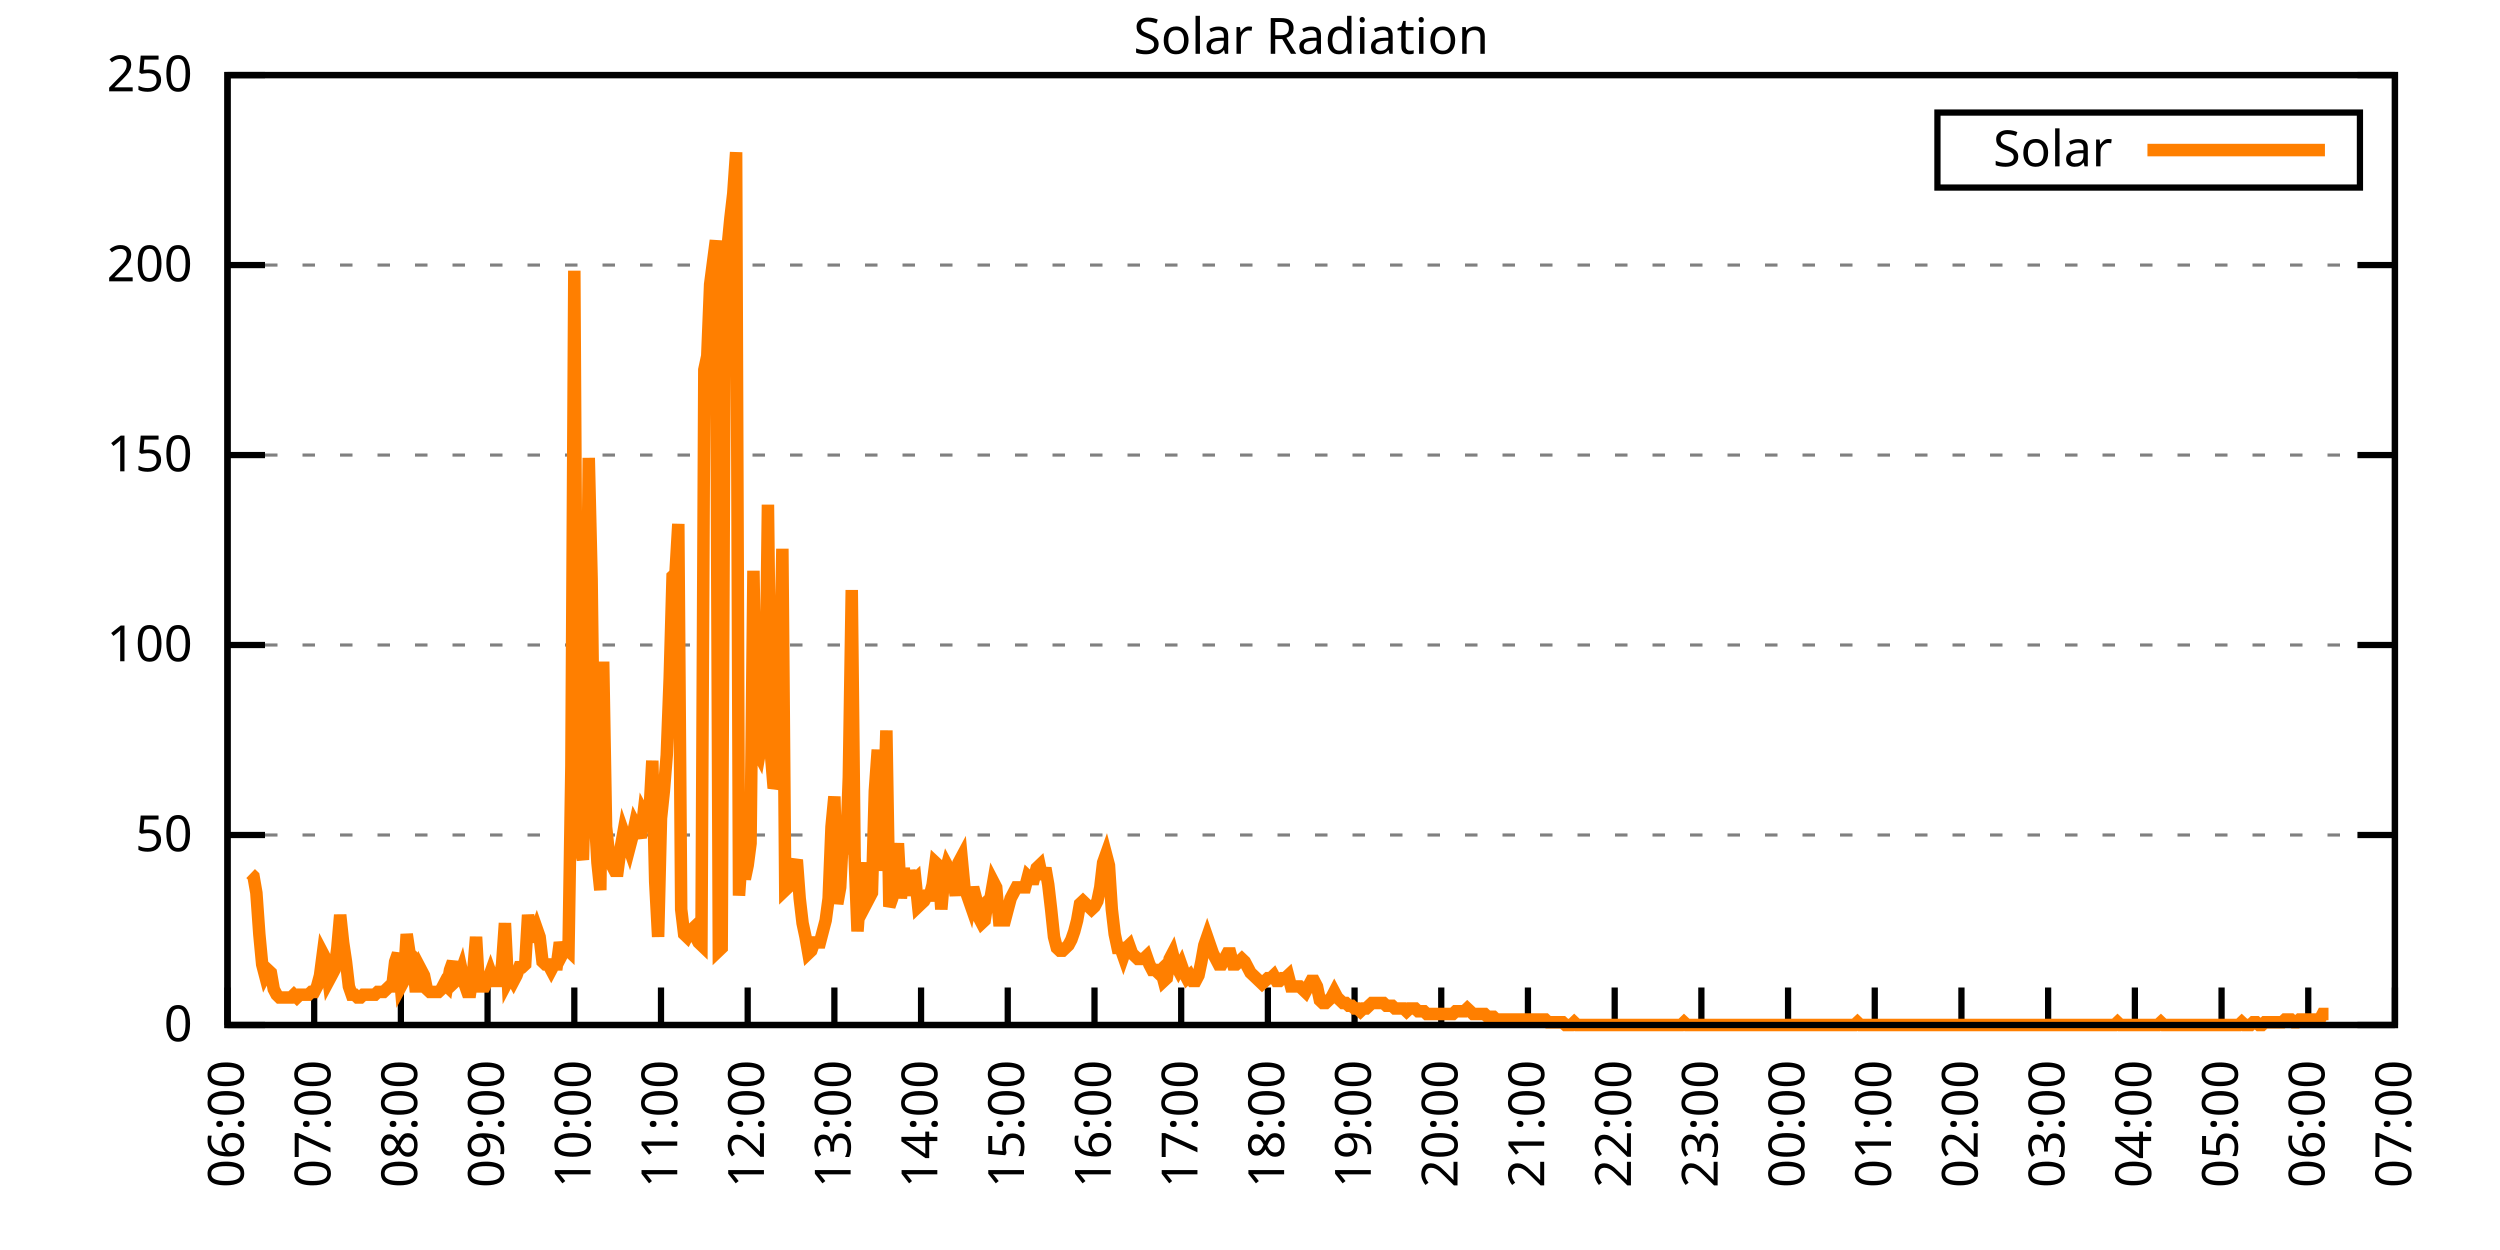
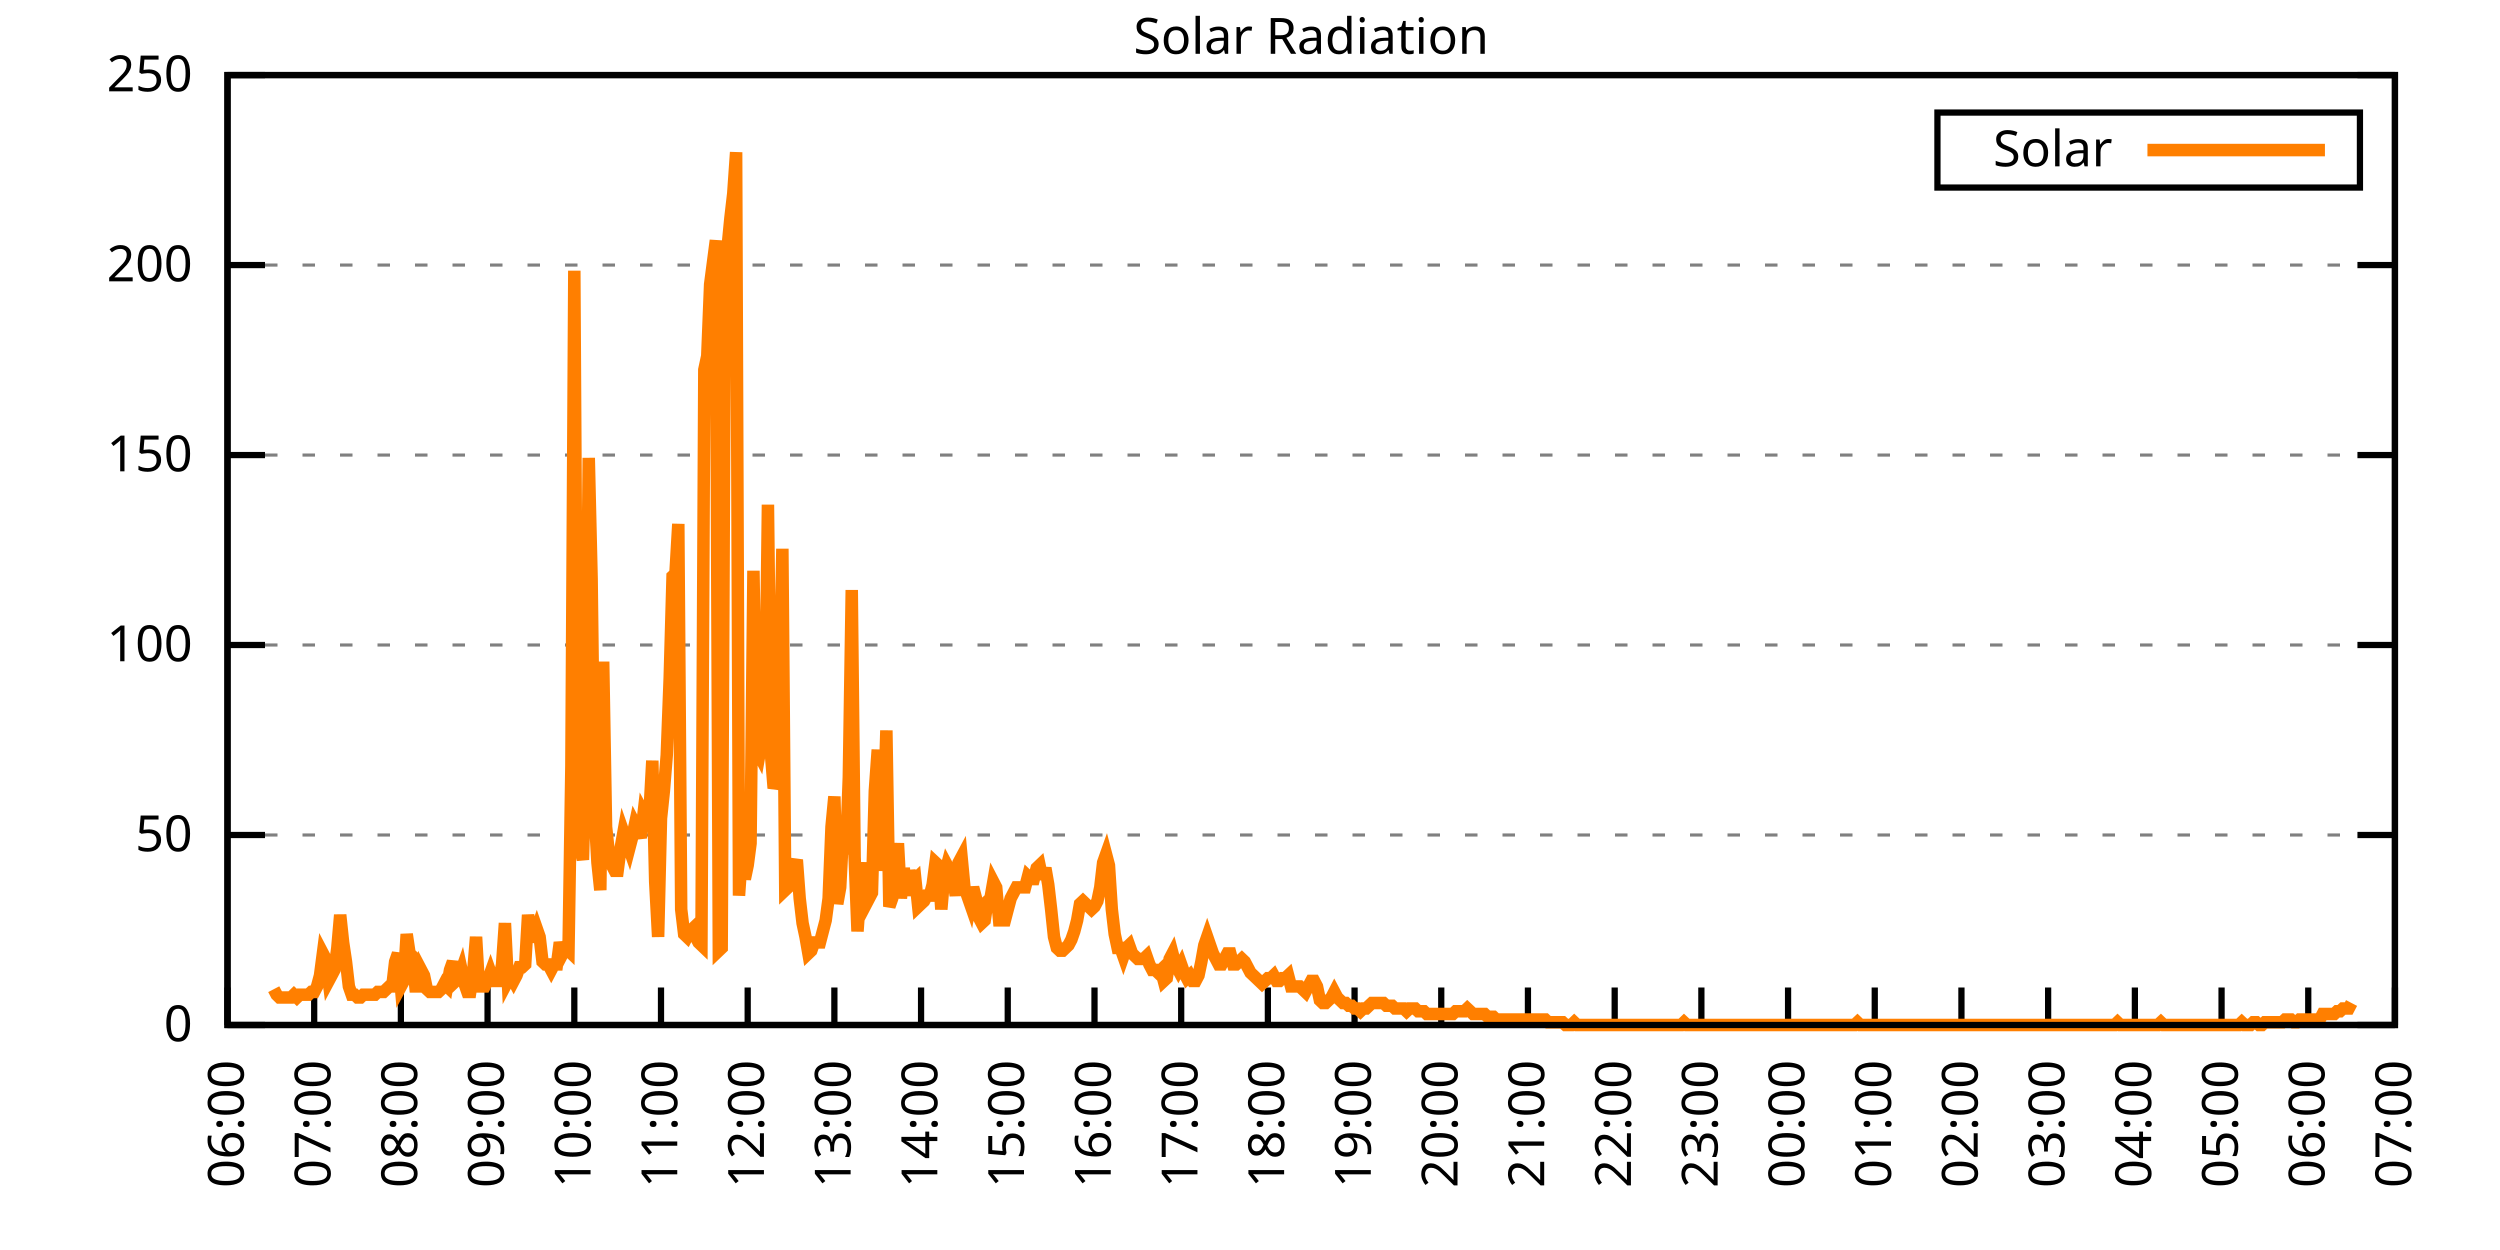
<svg xmlns="http://www.w3.org/2000/svg" xmlns:xlink="http://www.w3.org/1999/xlink" width="400" height="200" viewBox="0 0 400 200">
  <g id="gnuplot_canvas">
    <rect x="0" y="0" width="400" height="200" fill="none" />
    <defs>
      <circle id="gpDot" r="0.5" stroke-width="0.5" stroke="currentColor" />
      <path id="gpPt0" stroke-width="0.333" stroke="currentColor" d="M-1,0 h2 M0,-1 v2" />
      <path id="gpPt1" stroke-width="0.333" stroke="currentColor" d="M-1,-1 L1,1 M1,-1 L-1,1" />
      <path id="gpPt2" stroke-width="0.333" stroke="currentColor" d="M-1,0 L1,0 M0,-1 L0,1 M-1,-1 L1,1 M-1,1 L1,-1" />
      <rect id="gpPt3" stroke-width="0.333" stroke="currentColor" x="-1" y="-1" width="2" height="2" />
      <rect id="gpPt4" stroke-width="0.333" stroke="currentColor" fill="currentColor" x="-1" y="-1" width="2" height="2" />
      <circle id="gpPt5" stroke-width="0.333" stroke="currentColor" cx="0" cy="0" r="1" />
      <use xlink:href="#gpPt5" id="gpPt6" fill="currentColor" stroke="none" />
      <path id="gpPt7" stroke-width="0.333" stroke="currentColor" d="M0,-1.33 L-1.33,0.67 L1.33,0.67 z" />
      <use xlink:href="#gpPt7" id="gpPt8" fill="currentColor" stroke="none" />
      <use xlink:href="#gpPt7" id="gpPt9" stroke="currentColor" transform="rotate(180)" />
      <use xlink:href="#gpPt9" id="gpPt10" fill="currentColor" stroke="none" />
      <use xlink:href="#gpPt3" id="gpPt11" stroke="currentColor" transform="rotate(45)" />
      <use xlink:href="#gpPt11" id="gpPt12" fill="currentColor" stroke="none" />
      <path id="gpPt13" stroke-width="0.333" stroke="currentColor" d="M0,1.330 L1.265,0.411 L0.782,-1.067 L-0.782,-1.076 L-1.265,0.411 z" />
      <use xlink:href="#gpPt13" id="gpPt14" fill="currentColor" stroke="none" />
      <filter id="textbox" filterUnits="objectBoundingBox" x="0" y="0" height="1" width="1">
        <feFlood flood-color="white" flood-opacity="1" result="bgnd" />
        <feComposite in="SourceGraphic" in2="bgnd" operator="atop" />
      </filter>
      <filter id="greybox" filterUnits="objectBoundingBox" x="0" y="0" height="1" width="1">
        <feFlood flood-color="lightgrey" flood-opacity="1" result="grey" />
        <feComposite in="SourceGraphic" in2="grey" operator="atop" />
      </filter>
    </defs>
    <g fill="none" color="white" stroke="currentColor" stroke-width="1.00" stroke-linecap="butt" stroke-linejoin="miter">
</g>
    <g fill="none" color="black" stroke="currentColor" stroke-width="1.00" stroke-linecap="butt" stroke-linejoin="miter">
      <g stroke="none" shape-rendering="crispEdges">
        <polygon fill="rgb(255, 255, 255)" points="36.40,164.00 383.18,164.00 383.18,12.02 36.40,12.02 " />
      </g>
    </g>
    <g fill="none" color="black" stroke="currentColor" stroke-width="1.00" stroke-linecap="butt" stroke-linejoin="miter">
</g>
    <g fill="none" color="black" stroke="black" stroke-width="0.50" stroke-linecap="butt" stroke-linejoin="miter">
</g>
    <g fill="none" color="gray" stroke="currentColor" stroke-width="0.50" stroke-linecap="butt" stroke-linejoin="miter">
      <path stroke="gray" stroke-dasharray="2,4" class="gridline" d="M36.40,164.00 L383.19,164.00  " />
    </g>
    <g fill="none" color="gray" stroke="gray" stroke-width="1.00" stroke-linecap="butt" stroke-linejoin="miter">
</g>
    <g fill="none" color="black" stroke="currentColor" stroke-width="1.00" stroke-linecap="butt" stroke-linejoin="miter">
      <path stroke="black" d="M36.40,164.00 L42.40,164.00 M383.19,164.00 L377.19,164.00  " />
      <g transform="translate(30.80,166.60)" stroke="none" fill="black" font-family="Sans" font-size="8.00" text-anchor="end">
        <text>
          <tspan font-family="Sans"> 0</tspan>
        </text>
      </g>
    </g>
    <g fill="none" color="black" stroke="currentColor" stroke-width="1.00" stroke-linecap="butt" stroke-linejoin="miter">
</g>
    <g fill="none" color="black" stroke="black" stroke-width="0.50" stroke-linecap="butt" stroke-linejoin="miter">
</g>
    <g fill="none" color="gray" stroke="currentColor" stroke-width="0.50" stroke-linecap="butt" stroke-linejoin="miter">
      <path stroke="gray" stroke-dasharray="2,4" class="gridline" d="M36.40,133.60 L383.19,133.60  " />
    </g>
    <g fill="none" color="gray" stroke="gray" stroke-width="1.00" stroke-linecap="butt" stroke-linejoin="miter">
</g>
    <g fill="none" color="black" stroke="currentColor" stroke-width="1.00" stroke-linecap="butt" stroke-linejoin="miter">
      <path stroke="black" d="M36.40,133.60 L42.40,133.60 M383.19,133.60 L377.19,133.60  " />
      <g transform="translate(30.80,136.20)" stroke="none" fill="black" font-family="Sans" font-size="8.00" text-anchor="end">
        <text>
          <tspan font-family="Sans"> 50</tspan>
        </text>
      </g>
    </g>
    <g fill="none" color="black" stroke="currentColor" stroke-width="1.00" stroke-linecap="butt" stroke-linejoin="miter">
</g>
    <g fill="none" color="black" stroke="black" stroke-width="0.50" stroke-linecap="butt" stroke-linejoin="miter">
</g>
    <g fill="none" color="gray" stroke="currentColor" stroke-width="0.50" stroke-linecap="butt" stroke-linejoin="miter">
      <path stroke="gray" stroke-dasharray="2,4" class="gridline" d="M36.40,103.20 L383.19,103.20  " />
    </g>
    <g fill="none" color="gray" stroke="gray" stroke-width="1.00" stroke-linecap="butt" stroke-linejoin="miter">
</g>
    <g fill="none" color="black" stroke="currentColor" stroke-width="1.00" stroke-linecap="butt" stroke-linejoin="miter">
      <path stroke="black" d="M36.40,103.20 L42.40,103.20 M383.19,103.20 L377.19,103.20  " />
      <g transform="translate(30.80,105.80)" stroke="none" fill="black" font-family="Sans" font-size="8.00" text-anchor="end">
        <text>
          <tspan font-family="Sans"> 100</tspan>
        </text>
      </g>
    </g>
    <g fill="none" color="black" stroke="currentColor" stroke-width="1.00" stroke-linecap="butt" stroke-linejoin="miter">
</g>
    <g fill="none" color="black" stroke="black" stroke-width="0.50" stroke-linecap="butt" stroke-linejoin="miter">
</g>
    <g fill="none" color="gray" stroke="currentColor" stroke-width="0.50" stroke-linecap="butt" stroke-linejoin="miter">
      <path stroke="gray" stroke-dasharray="2,4" class="gridline" d="M36.40,72.81 L383.19,72.81  " />
    </g>
    <g fill="none" color="gray" stroke="gray" stroke-width="1.00" stroke-linecap="butt" stroke-linejoin="miter">
</g>
    <g fill="none" color="black" stroke="currentColor" stroke-width="1.00" stroke-linecap="butt" stroke-linejoin="miter">
      <path stroke="black" d="M36.40,72.81 L42.40,72.81 M383.19,72.81 L377.19,72.81  " />
      <g transform="translate(30.80,75.41)" stroke="none" fill="black" font-family="Sans" font-size="8.00" text-anchor="end">
        <text>
          <tspan font-family="Sans"> 150</tspan>
        </text>
      </g>
    </g>
    <g fill="none" color="black" stroke="currentColor" stroke-width="1.00" stroke-linecap="butt" stroke-linejoin="miter">
</g>
    <g fill="none" color="black" stroke="black" stroke-width="0.50" stroke-linecap="butt" stroke-linejoin="miter">
</g>
    <g fill="none" color="gray" stroke="currentColor" stroke-width="0.50" stroke-linecap="butt" stroke-linejoin="miter">
      <path stroke="gray" stroke-dasharray="2,4" class="gridline" d="M36.40,42.41 L383.19,42.41  " />
    </g>
    <g fill="none" color="gray" stroke="gray" stroke-width="1.00" stroke-linecap="butt" stroke-linejoin="miter">
</g>
    <g fill="none" color="black" stroke="currentColor" stroke-width="1.00" stroke-linecap="butt" stroke-linejoin="miter">
      <path stroke="black" d="M36.40,42.41 L42.40,42.41 M383.19,42.41 L377.19,42.41  " />
      <g transform="translate(30.80,45.01)" stroke="none" fill="black" font-family="Sans" font-size="8.00" text-anchor="end">
        <text>
          <tspan font-family="Sans"> 200</tspan>
        </text>
      </g>
    </g>
    <g fill="none" color="black" stroke="currentColor" stroke-width="1.00" stroke-linecap="butt" stroke-linejoin="miter">
</g>
    <g fill="none" color="black" stroke="black" stroke-width="0.50" stroke-linecap="butt" stroke-linejoin="miter">
</g>
    <g fill="none" color="gray" stroke="currentColor" stroke-width="0.50" stroke-linecap="butt" stroke-linejoin="miter">
      <path stroke="gray" stroke-dasharray="2,4" class="gridline" d="M36.40,12.01 L383.19,12.01  " />
    </g>
    <g fill="none" color="gray" stroke="gray" stroke-width="1.00" stroke-linecap="butt" stroke-linejoin="miter">
</g>
    <g fill="none" color="black" stroke="currentColor" stroke-width="1.00" stroke-linecap="butt" stroke-linejoin="miter">
      <path stroke="black" d="M36.40,12.01 L42.40,12.01 M383.19,12.01 L377.19,12.01  " />
      <g transform="translate(30.80,14.61)" stroke="none" fill="black" font-family="Sans" font-size="8.00" text-anchor="end">
        <text>
          <tspan font-family="Sans"> 250</tspan>
        </text>
      </g>
    </g>
    <g fill="none" color="black" stroke="currentColor" stroke-width="1.00" stroke-linecap="butt" stroke-linejoin="miter">
      <path stroke="black" d="M36.40,164.00 L36.40,158.00  " />
      <g transform="translate(39.00,169.60) rotate(270.00)" stroke="none" fill="black" font-family="Sans" font-size="8.00" text-anchor="end">
        <text>
          <tspan font-family="Sans">06:00</tspan>
        </text>
      </g>
    </g>
    <g fill="none" color="black" stroke="currentColor" stroke-width="1.00" stroke-linecap="butt" stroke-linejoin="miter">
      <path stroke="black" d="M50.27,164.00 L50.27,158.00  " />
      <g transform="translate(52.87,169.60) rotate(270.00)" stroke="none" fill="black" font-family="Sans" font-size="8.00" text-anchor="end">
        <text>
          <tspan font-family="Sans">07:00</tspan>
        </text>
      </g>
    </g>
    <g fill="none" color="black" stroke="currentColor" stroke-width="1.00" stroke-linecap="butt" stroke-linejoin="miter">
      <path stroke="black" d="M64.14,164.00 L64.14,158.00  " />
      <g transform="translate(66.74,169.60) rotate(270.00)" stroke="none" fill="black" font-family="Sans" font-size="8.00" text-anchor="end">
        <text>
          <tspan font-family="Sans">08:00</tspan>
        </text>
      </g>
    </g>
    <g fill="none" color="black" stroke="currentColor" stroke-width="1.00" stroke-linecap="butt" stroke-linejoin="miter">
      <path stroke="black" d="M78.01,164.00 L78.01,158.00  " />
      <g transform="translate(80.61,169.60) rotate(270.00)" stroke="none" fill="black" font-family="Sans" font-size="8.00" text-anchor="end">
        <text>
          <tspan font-family="Sans">09:00</tspan>
        </text>
      </g>
    </g>
    <g fill="none" color="black" stroke="currentColor" stroke-width="1.00" stroke-linecap="butt" stroke-linejoin="miter">
      <path stroke="black" d="M91.89,164.00 L91.89,158.00  " />
      <g transform="translate(94.49,169.60) rotate(270.00)" stroke="none" fill="black" font-family="Sans" font-size="8.00" text-anchor="end">
        <text>
          <tspan font-family="Sans">10:00</tspan>
        </text>
      </g>
    </g>
    <g fill="none" color="black" stroke="currentColor" stroke-width="1.00" stroke-linecap="butt" stroke-linejoin="miter">
      <path stroke="black" d="M105.76,164.00 L105.76,158.00  " />
      <g transform="translate(108.36,169.60) rotate(270.00)" stroke="none" fill="black" font-family="Sans" font-size="8.00" text-anchor="end">
        <text>
          <tspan font-family="Sans">11:00</tspan>
        </text>
      </g>
    </g>
    <g fill="none" color="black" stroke="currentColor" stroke-width="1.00" stroke-linecap="butt" stroke-linejoin="miter">
      <path stroke="black" d="M119.63,164.00 L119.63,158.00  " />
      <g transform="translate(122.23,169.60) rotate(270.00)" stroke="none" fill="black" font-family="Sans" font-size="8.00" text-anchor="end">
        <text>
          <tspan font-family="Sans">12:00</tspan>
        </text>
      </g>
    </g>
    <g fill="none" color="black" stroke="currentColor" stroke-width="1.00" stroke-linecap="butt" stroke-linejoin="miter">
      <path stroke="black" d="M133.50,164.00 L133.50,158.00  " />
      <g transform="translate(136.10,169.60) rotate(270.00)" stroke="none" fill="black" font-family="Sans" font-size="8.00" text-anchor="end">
        <text>
          <tspan font-family="Sans">13:00</tspan>
        </text>
      </g>
    </g>
    <g fill="none" color="black" stroke="currentColor" stroke-width="1.00" stroke-linecap="butt" stroke-linejoin="miter">
      <path stroke="black" d="M147.37,164.00 L147.37,158.00  " />
      <g transform="translate(149.97,169.60) rotate(270.00)" stroke="none" fill="black" font-family="Sans" font-size="8.00" text-anchor="end">
        <text>
          <tspan font-family="Sans">14:00</tspan>
        </text>
      </g>
    </g>
    <g fill="none" color="black" stroke="currentColor" stroke-width="1.00" stroke-linecap="butt" stroke-linejoin="miter">
      <path stroke="black" d="M161.24,164.00 L161.24,158.00  " />
      <g transform="translate(163.84,169.60) rotate(270.00)" stroke="none" fill="black" font-family="Sans" font-size="8.00" text-anchor="end">
        <text>
          <tspan font-family="Sans">15:00</tspan>
        </text>
      </g>
    </g>
    <g fill="none" color="black" stroke="currentColor" stroke-width="1.00" stroke-linecap="butt" stroke-linejoin="miter">
      <path stroke="black" d="M175.12,164.00 L175.12,158.00  " />
      <g transform="translate(177.72,169.60) rotate(270.00)" stroke="none" fill="black" font-family="Sans" font-size="8.00" text-anchor="end">
        <text>
          <tspan font-family="Sans">16:00</tspan>
        </text>
      </g>
    </g>
    <g fill="none" color="black" stroke="currentColor" stroke-width="1.00" stroke-linecap="butt" stroke-linejoin="miter">
      <path stroke="black" d="M188.99,164.00 L188.99,158.00  " />
      <g transform="translate(191.59,169.60) rotate(270.00)" stroke="none" fill="black" font-family="Sans" font-size="8.00" text-anchor="end">
        <text>
          <tspan font-family="Sans">17:00</tspan>
        </text>
      </g>
    </g>
    <g fill="none" color="black" stroke="currentColor" stroke-width="1.00" stroke-linecap="butt" stroke-linejoin="miter">
      <path stroke="black" d="M202.86,164.00 L202.86,158.00  " />
      <g transform="translate(205.46,169.60) rotate(270.00)" stroke="none" fill="black" font-family="Sans" font-size="8.00" text-anchor="end">
        <text>
          <tspan font-family="Sans">18:00</tspan>
        </text>
      </g>
    </g>
    <g fill="none" color="black" stroke="currentColor" stroke-width="1.00" stroke-linecap="butt" stroke-linejoin="miter">
      <path stroke="black" d="M216.73,164.00 L216.73,158.00  " />
      <g transform="translate(219.33,169.60) rotate(270.00)" stroke="none" fill="black" font-family="Sans" font-size="8.00" text-anchor="end">
        <text>
          <tspan font-family="Sans">19:00</tspan>
        </text>
      </g>
    </g>
    <g fill="none" color="black" stroke="currentColor" stroke-width="1.00" stroke-linecap="butt" stroke-linejoin="miter">
      <path stroke="black" d="M230.60,164.00 L230.60,158.00  " />
      <g transform="translate(233.20,169.60) rotate(270.00)" stroke="none" fill="black" font-family="Sans" font-size="8.00" text-anchor="end">
        <text>
          <tspan font-family="Sans">20:00</tspan>
        </text>
      </g>
    </g>
    <g fill="none" color="black" stroke="currentColor" stroke-width="1.00" stroke-linecap="butt" stroke-linejoin="miter">
      <path stroke="black" d="M244.47,164.00 L244.47,158.00  " />
      <g transform="translate(247.07,169.60) rotate(270.00)" stroke="none" fill="black" font-family="Sans" font-size="8.00" text-anchor="end">
        <text>
          <tspan font-family="Sans">21:00</tspan>
        </text>
      </g>
    </g>
    <g fill="none" color="black" stroke="currentColor" stroke-width="1.00" stroke-linecap="butt" stroke-linejoin="miter">
      <path stroke="black" d="M258.35,164.00 L258.35,158.00  " />
      <g transform="translate(260.95,169.60) rotate(270.00)" stroke="none" fill="black" font-family="Sans" font-size="8.00" text-anchor="end">
        <text>
          <tspan font-family="Sans">22:00</tspan>
        </text>
      </g>
    </g>
    <g fill="none" color="black" stroke="currentColor" stroke-width="1.00" stroke-linecap="butt" stroke-linejoin="miter">
      <path stroke="black" d="M272.22,164.00 L272.22,158.00  " />
      <g transform="translate(274.82,169.60) rotate(270.00)" stroke="none" fill="black" font-family="Sans" font-size="8.00" text-anchor="end">
        <text>
          <tspan font-family="Sans">23:00</tspan>
        </text>
      </g>
    </g>
    <g fill="none" color="black" stroke="currentColor" stroke-width="1.00" stroke-linecap="butt" stroke-linejoin="miter">
      <path stroke="black" d="M286.09,164.00 L286.09,158.00  " />
      <g transform="translate(288.69,169.60) rotate(270.00)" stroke="none" fill="black" font-family="Sans" font-size="8.00" text-anchor="end">
        <text>
          <tspan font-family="Sans">00:00</tspan>
        </text>
      </g>
    </g>
    <g fill="none" color="black" stroke="currentColor" stroke-width="1.00" stroke-linecap="butt" stroke-linejoin="miter">
      <path stroke="black" d="M299.96,164.00 L299.96,158.00  " />
      <g transform="translate(302.56,169.60) rotate(270.00)" stroke="none" fill="black" font-family="Sans" font-size="8.00" text-anchor="end">
        <text>
          <tspan font-family="Sans">01:00</tspan>
        </text>
      </g>
    </g>
    <g fill="none" color="black" stroke="currentColor" stroke-width="1.00" stroke-linecap="butt" stroke-linejoin="miter">
      <path stroke="black" d="M313.83,164.00 L313.83,158.00  " />
      <g transform="translate(316.43,169.60) rotate(270.00)" stroke="none" fill="black" font-family="Sans" font-size="8.00" text-anchor="end">
        <text>
          <tspan font-family="Sans">02:00</tspan>
        </text>
      </g>
    </g>
    <g fill="none" color="black" stroke="currentColor" stroke-width="1.00" stroke-linecap="butt" stroke-linejoin="miter">
      <path stroke="black" d="M327.70,164.00 L327.70,158.00  " />
      <g transform="translate(330.30,169.60) rotate(270.00)" stroke="none" fill="black" font-family="Sans" font-size="8.00" text-anchor="end">
        <text>
          <tspan font-family="Sans">03:00</tspan>
        </text>
      </g>
    </g>
    <g fill="none" color="black" stroke="currentColor" stroke-width="1.00" stroke-linecap="butt" stroke-linejoin="miter">
      <path stroke="black" d="M341.58,164.00 L341.58,158.00  " />
      <g transform="translate(344.18,169.60) rotate(270.00)" stroke="none" fill="black" font-family="Sans" font-size="8.00" text-anchor="end">
        <text>
          <tspan font-family="Sans">04:00</tspan>
        </text>
      </g>
    </g>
    <g fill="none" color="black" stroke="currentColor" stroke-width="1.00" stroke-linecap="butt" stroke-linejoin="miter">
      <path stroke="black" d="M355.45,164.00 L355.45,158.00  " />
      <g transform="translate(358.05,169.60) rotate(270.00)" stroke="none" fill="black" font-family="Sans" font-size="8.00" text-anchor="end">
        <text>
          <tspan font-family="Sans">05:00</tspan>
        </text>
      </g>
    </g>
    <g fill="none" color="black" stroke="currentColor" stroke-width="1.00" stroke-linecap="butt" stroke-linejoin="miter">
      <path stroke="black" d="M369.32,164.00 L369.32,158.00  " />
      <g transform="translate(371.92,169.60) rotate(270.00)" stroke="none" fill="black" font-family="Sans" font-size="8.00" text-anchor="end">
        <text>
          <tspan font-family="Sans">06:00</tspan>
        </text>
      </g>
    </g>
    <g fill="none" color="black" stroke="currentColor" stroke-width="1.00" stroke-linecap="butt" stroke-linejoin="miter">
      <path stroke="black" d="M383.19,164.00 L383.19,158.00  " />
      <g transform="translate(385.79,169.60) rotate(270.00)" stroke="none" fill="black" font-family="Sans" font-size="8.00" text-anchor="end">
        <text>
          <tspan font-family="Sans">07:00</tspan>
        </text>
      </g>
    </g>
    <g fill="none" color="black" stroke="currentColor" stroke-width="1.00" stroke-linecap="butt" stroke-linejoin="miter">
</g>
    <g fill="none" color="black" stroke="currentColor" stroke-width="1.00" stroke-linecap="butt" stroke-linejoin="miter">
      <path stroke="black" d="M36.40,12.01 L36.40,164.00 L383.19,164.00 L383.19,12.01 L36.40,12.01 Z  " />
    </g>
    <g fill="none" color="black" stroke="currentColor" stroke-width="1.00" stroke-linecap="butt" stroke-linejoin="miter">
</g>
    <g fill="none" color="black" stroke="currentColor" stroke-width="1.00" stroke-linecap="butt" stroke-linejoin="miter">
      <path stroke="black" d="M309.99,30.01 L309.99,18.01 L377.59,18.01 L377.59,30.01 L309.99,30.01 Z  " />
    </g>
    <g id="Solar_Radiation_plot_1">
      <g fill="none" color="white" stroke="black" stroke-width="2.00" stroke-linecap="butt" stroke-linejoin="miter">
</g>
      <g fill="none" color="black" stroke="currentColor" stroke-width="2.00" stroke-linecap="butt" stroke-linejoin="miter">
        <g transform="translate(337.99,26.61)" stroke="none" fill="black" font-family="Sans" font-size="8.00" text-anchor="end">
          <text>
            <tspan font-family="Sans">Solar</tspan>
          </text>
        </g>
      </g>
      <g fill="none" color="black" stroke="currentColor" stroke-width="2.00" stroke-linecap="butt" stroke-linejoin="miter">
-         <path stroke="rgb(255, 127,   0)" d="M343.59,24.01 L371.99,24.01 M40.10,139.77 L40.56,140.21 L41.02,142.86 L41.49,149.46 L41.95,154.31 L42.41,156.07   L42.87,155.19 L43.34,155.63 L43.80,158.27 L44.26,159.15 L44.72,159.60 L45.19,159.60 L45.65,159.60 L46.11,159.60   L46.57,159.60 L47.03,159.15 L47.50,159.60 L47.96,159.15 L48.42,159.15 L48.88,159.15 L49.35,159.15 L49.81,158.71   L50.27,158.71 L50.73,157.83 L51.20,156.07 L51.66,152.55 L52.12,153.43 L52.58,156.95 L53.05,156.07 L53.51,155.19   L53.97,151.67 L54.43,146.38 L54.90,150.79 L55.36,153.87 L55.82,157.83 L56.28,159.15 L56.75,159.15 L57.21,159.60   L57.67,159.60 L58.13,159.15 L58.59,159.15 L59.06,159.15 L59.52,159.15 L59.98,159.15 L60.44,158.71 L60.91,158.71   L61.37,158.71 L61.83,158.27 L62.29,157.83 L62.76,157.83 L63.22,153.87 L63.68,152.55 L64.14,157.83 L64.61,156.95   L65.07,149.46 L65.53,152.55 L65.99,152.99 L66.46,157.83 L66.92,157.83 L67.38,155.19 L67.84,156.07 L68.30,158.27   L68.77,158.71 L69.23,158.71 L69.69,158.71 L70.15,158.71 L70.62,158.27 L71.08,157.39 L71.54,157.83 L72.00,155.19   L72.47,153.87 L72.93,156.95 L73.39,156.51 L73.85,155.19 L74.32,157.39 L74.78,158.71 L75.24,158.71 L75.70,155.63   L76.17,149.90 L76.63,157.83 L77.09,157.83 L77.55,157.83 L78.01,156.95 L78.48,155.63 L78.94,156.95 L79.40,156.95   L79.86,156.95 L80.33,154.31 L80.79,147.70 L81.25,156.95 L81.71,156.07 L82.18,156.95 L82.64,156.07 L83.10,154.75   L83.56,154.75 L84.03,154.31 L84.49,146.38 L84.95,149.90 L85.41,149.90 L85.88,148.58 L86.34,149.90 L86.80,153.87   L87.26,154.31 L87.72,154.31 L88.19,155.19 L88.65,154.31 L89.11,154.31 L89.57,150.79 L90.04,152.55 L90.50,151.67   L90.96,152.11 L91.42,122.59 L91.89,43.31 L92.35,121.27 L92.81,135.37 L93.27,137.57 L93.74,120.83 L94.20,73.26   L94.66,92.64 L95.12,129.64 L95.59,138.01 L96.05,142.42 L96.51,105.86 L96.97,132.28 L97.44,136.69 L97.90,138.45   L98.36,139.33 L98.82,139.33 L99.28,135.81 L99.75,133.17 L100.21,134.49 L100.67,135.81 L101.13,134.05 L101.60,131.84   L102.06,132.73 L102.52,134.05 L102.98,130.08 L103.45,130.96 L103.91,130.08 L104.37,121.71 L104.83,141.09 L105.30,149.90   L105.76,130.96 L106.22,126.56 L106.68,120.83 L107.15,108.50 L107.61,92.20 L108.07,91.76 L108.53,83.83 L108.99,145.50   L109.46,149.46 L109.92,149.90 L110.38,149.02 L110.84,148.58 L111.31,149.90 L111.77,150.79 L112.23,151.23 L112.69,59.16   L113.16,56.96 L113.62,45.51 L114.08,41.98 L114.54,38.46 L115.01,152.11 L115.47,151.67 L115.93,57.84 L116.39,39.78   L116.86,34.94 L117.32,30.97 L117.78,24.36 L118.24,143.30 L118.70,136.69 L119.17,140.65 L119.63,138.45 L120.09,134.93   L120.55,91.32 L121.02,119.95 L121.48,120.83 L121.94,118.19 L122.40,119.07 L122.87,80.75 L123.33,120.39 L123.79,126.12   L124.25,124.80 L124.72,112.46 L125.18,87.80 L125.64,142.42 L126.10,141.98 L126.57,140.21 L127.03,138.89 L127.49,137.57   L127.95,143.74 L128.41,147.70 L128.88,149.90 L129.34,152.55 L129.80,152.11 L130.26,150.79 L130.73,150.79 L131.19,150.79   L131.65,149.02 L132.11,147.26 L132.58,143.74 L133.04,132.28 L133.50,127.44 L133.96,144.62 L134.43,141.98 L134.89,133.17   L135.35,136.69 L135.81,124.36 L136.28,94.40 L136.74,137.13 L137.20,149.02 L137.66,142.42 L138.13,138.01 L138.59,144.62   L139.05,143.74 L139.51,142.86 L139.97,126.56 L140.44,119.95 L140.90,139.33 L141.36,131.84 L141.82,116.87 L142.29,145.06   L142.75,143.74 L143.21,139.77 L143.67,134.93 L144.14,143.74 L144.60,138.89 L145.06,143.30 L145.52,139.33 L145.99,141.09   L146.45,140.65 L146.91,145.06 L147.37,144.62 L147.84,144.18 L148.30,143.30 L148.76,143.30 L149.22,141.54 L149.68,138.01   L150.15,138.45 L150.61,145.50 L151.07,140.21 L151.53,138.45 L152.00,139.33 L152.46,140.21 L152.92,143.30 L153.38,138.01   L153.85,137.13 L154.31,141.98 L154.77,143.30 L155.23,144.62 L155.70,141.98 L156.16,143.74 L156.62,146.82 L157.08,147.70   L157.55,147.26 L158.01,144.18 L158.47,143.74 L158.93,141.09 L159.39,141.98 L159.86,147.26 L160.32,147.26 L160.78,147.26   L161.24,145.50 L161.71,143.74 L162.17,142.86 L162.63,141.98 L163.09,141.98 L163.56,141.98 L164.02,141.98 L164.48,140.21   L164.94,140.65 L165.41,140.65 L165.87,138.89 L166.33,138.45 L166.79,140.65 L167.26,138.89 L167.72,141.54 L168.18,145.50   L168.64,149.90 L169.10,151.67 L169.57,152.11 L170.03,152.11 L170.49,151.67 L170.95,151.23 L171.42,150.34 L171.88,149.02   L172.34,147.26 L172.80,144.62 L173.27,144.18 L173.73,144.62 L174.19,145.06 L174.65,145.50 L175.12,145.06 L175.58,144.18   L176.04,141.98 L176.50,138.01 L176.97,136.69 L177.43,138.45 L177.89,145.50 L178.35,149.46 L178.82,151.67 L179.28,151.67   L179.74,152.99 L180.20,151.67 L180.66,151.23 L181.13,152.55 L181.59,152.99 L182.05,153.43 L182.51,153.43 L182.98,153.43   L183.44,152.99 L183.90,154.31 L184.36,155.19 L184.83,155.19 L185.29,155.63 L185.75,155.19 L186.21,156.95 L186.68,156.51   L187.14,153.43 L187.60,152.55 L188.06,154.31 L188.53,155.19 L188.99,154.31 L189.45,155.63 L189.91,156.51 L190.37,156.07   L190.84,156.95 L191.30,156.95 L191.76,156.07 L192.22,153.87 L192.69,151.23 L193.15,149.90 L193.61,151.23 L194.07,152.55   L194.54,153.43 L195.00,154.31 L195.46,154.31 L195.92,153.43 L196.39,152.55 L196.85,152.55 L197.31,154.31 L197.77,154.31   L198.24,153.87 L198.70,153.43 L199.16,153.87 L199.62,154.75 L200.08,155.63 L200.55,156.07 L201.01,156.51 L201.47,156.95   L201.93,157.39 L202.40,156.95 L202.86,156.51 L203.32,156.51 L203.78,156.07 L204.25,156.95 L204.71,156.95 L205.17,156.51   L205.63,156.51 L206.10,156.07 L206.56,157.83 L207.02,157.83 L207.48,157.83 L207.95,157.83 L208.41,158.27 L208.87,158.71   L209.33,157.83 L209.80,156.95 L210.26,156.95 L210.72,157.83 L211.18,160.04 L211.64,160.48 L212.11,160.48 L212.57,160.04   L213.03,159.60 L213.49,158.71 L213.96,159.60 L214.42,160.04 L214.88,160.48 L215.34,160.48 L215.81,160.92 L216.27,160.92   L216.73,161.36 L217.19,161.36 L217.66,161.80 L218.12,161.36 L218.58,161.36 L219.04,160.92 L219.51,160.48 L219.97,160.48   L220.43,160.48 L220.89,160.48 L221.35,160.48 L221.82,160.92 L222.28,160.92 L222.74,160.92 L223.20,161.36 L223.67,161.36   L224.13,161.36 L224.59,161.36 L225.05,161.80 L225.52,161.36 L225.98,161.36 L226.44,161.36 L226.90,161.80 L227.37,161.80   L227.83,161.80 L228.29,162.24 L228.75,162.24 L229.22,162.24 L229.68,162.24 L230.14,162.24 L230.60,162.24 L231.06,162.24   L231.53,162.24 L231.99,162.24 L232.45,162.24 L232.91,161.80 L233.38,161.80 L233.84,161.80 L234.30,161.80 L234.76,161.36   L235.23,161.80 L235.69,162.24 L236.15,162.24 L236.61,162.24 L237.08,162.24 L237.54,162.24 L238.00,162.68 L238.46,162.68   L238.93,162.68 L239.39,163.12 L239.85,163.12 L240.31,163.12 L240.77,163.12 L241.24,163.12 L241.70,163.12 L242.16,163.12   L242.62,163.12 L243.09,163.12 L243.55,163.12 L244.01,163.12 L244.47,163.12 L244.94,163.12 L245.40,163.12 L245.86,163.12   L246.32,163.12 L246.79,163.12 L247.25,163.12 L247.71,163.56 L248.17,163.56 L248.64,163.56 L249.10,163.56 L249.56,163.56   L250.02,163.56 L250.49,164.00 L250.95,164.00 L251.41,164.00 L251.87,163.56 L252.33,164.00 L252.80,164.00 L253.26,164.00   L253.72,164.00 L254.18,164.00 L254.65,164.00 L255.11,164.00 L255.57,164.00 L256.03,164.00 L256.50,164.00 L256.96,164.00   L257.42,164.00 L257.88,164.00 L258.35,164.00 L258.81,164.00 L259.27,164.00 L259.73,164.00 L260.20,164.00 L260.66,164.00   L261.12,164.00 L261.58,164.00 L262.04,164.00 L262.51,164.00 L262.97,164.00 L263.43,164.00 L263.89,164.00 L264.36,164.00   L264.82,164.00 L265.28,164.00 L265.74,164.00 L266.21,164.00 L266.67,164.00 L267.13,164.00 L267.59,164.00 L268.06,164.00   L268.52,164.00 L268.98,164.00 L269.44,163.56 L269.91,164.00 L270.37,164.00 L270.83,164.00 L271.29,164.00 L271.75,164.00   L272.22,164.00 L272.68,164.00 L273.14,164.00 L273.84,164.00 L274.53,164.00 L274.99,164.00 L275.45,164.00 L275.92,164.00   L276.38,164.00 L276.84,164.00 L277.30,164.00 L277.77,164.00 L278.23,164.00 L278.69,164.00 L279.15,164.00 L279.62,164.00   L280.08,164.00 L280.54,164.00 L281.00,164.00 L281.46,164.00 L281.93,164.00 L282.39,164.00 L282.85,164.00 L283.31,164.00   L283.78,164.00 L284.24,164.00 L284.70,164.00 L285.16,164.00 L285.63,164.00 L286.09,164.00 L286.55,164.00 L287.01,164.00   L287.48,164.00 L287.94,164.00 L288.40,164.00 L288.86,164.00 L289.33,164.00 L289.79,164.00 L290.25,164.00 L290.71,164.00   L291.18,164.00 L291.64,164.00 L292.10,164.00 L292.56,164.00 L293.02,164.00 L293.49,164.00 L293.95,164.00 L294.41,164.00   L294.87,164.00 L295.34,164.00 L295.80,164.00 L296.26,164.00 L296.72,164.00 L297.19,163.56 L297.65,164.00 L298.11,164.00   L298.57,164.00 L299.04,164.00 L299.50,164.00 L299.96,164.00 L300.42,164.00 L300.89,164.00 L301.35,164.00 L301.81,164.00   L302.27,164.00 L302.73,164.00 L303.20,164.00 L303.66,164.00 L304.12,164.00 L304.58,164.00 L305.05,164.00 L305.51,164.00   L305.97,164.00 L306.43,164.00 L306.90,164.00 L307.36,164.00 L307.82,164.00 L308.28,164.00 L308.75,164.00 L309.21,164.00   L309.67,164.00 L310.13,164.00 L310.60,164.00 L311.06,164.00 L311.52,164.00 L311.98,164.00 L312.44,164.00 L312.91,164.00   L313.37,164.00 L313.83,164.00 L314.29,164.00 L314.76,164.00 L315.22,164.00 L315.68,164.00 L316.14,164.00 L316.61,164.00   L317.07,164.00 L317.53,164.00 L317.99,164.00 L318.46,164.00 L318.92,164.00 L319.38,164.00 L319.84,164.00 L320.31,164.00   L320.77,164.00 L321.23,164.00 L321.69,164.00 L322.15,164.00 L322.62,164.00 L323.08,164.00 L323.54,164.00 L324.00,164.00   L324.47,164.00 L324.93,164.00 L325.39,164.00 L325.85,164.00 L326.32,164.00 L326.78,164.00 L327.24,164.00 L327.70,164.00   L328.17,164.00 L328.63,164.00 L329.09,164.00 L329.55,164.00 L330.02,164.00 L330.48,164.00 L330.94,164.00 L331.40,164.00   L331.87,164.00 L332.33,164.00 L332.79,164.00 L333.25,164.00 L333.71,164.00 L334.18,164.00 L334.64,164.00 L335.10,164.00   L335.56,164.00 L336.03,164.00 L336.49,164.00 L336.95,164.00 L337.41,164.00 L337.88,164.00 L338.34,164.00 L338.80,163.56   L339.26,164.00 L339.73,164.00 L340.19,164.00 L340.65,164.00 L341.11,164.00 L341.58,164.00 L342.04,164.00 L342.50,164.00   L342.96,164.00 L343.42,164.00 L343.89,164.00 L344.35,164.00 L344.81,164.00 L345.27,164.00 L345.74,163.56 L346.20,164.00   L346.66,164.00 L347.12,164.00 L347.59,164.00 L348.05,164.00 L348.51,164.00 L348.97,164.00 L349.44,164.00 L349.90,164.00   L350.36,164.00 L350.82,164.00 L351.29,164.00 L351.75,164.00 L352.21,164.00 L352.67,164.00 L353.13,164.00 L353.60,164.00   L354.06,164.00 L354.52,164.00 L354.98,164.00 L355.45,164.00 L355.91,164.00 L356.37,164.00 L356.83,164.00 L357.30,164.00   L357.76,164.00 L358.22,164.00 L358.68,163.56 L359.15,164.00 L359.61,164.00 L360.07,164.00 L360.53,163.56 L361.00,163.56   L361.46,164.00 L361.92,164.00 L362.38,163.56 L362.84,163.56 L363.31,163.56 L363.77,163.56 L364.23,163.56 L364.69,163.56   L365.16,163.56 L365.62,163.12 L366.08,163.12 L366.54,163.12 L367.01,163.56 L367.47,163.56 L367.93,163.12 L368.39,163.12   L368.86,163.12 L369.32,163.12 L369.78,163.12 L370.24,163.12 L370.71,163.12 L371.17,163.12 L371.63,162.24 L372.09,162.24   L372.56,162.24  " />
+         <path stroke="rgb(255, 127,   0)" d="M343.59,24.01 L371.99,24.01 M43.80,158.27 L44.26,159.15 L44.72,159.60 L45.19,159.60 L45.65,159.60 L46.11,159.60   L46.57,159.60 L47.03,159.15 L47.50,159.60 L47.96,159.15 L48.42,159.15 L48.88,159.15 L49.35,159.15 L49.81,158.71   L50.27,158.71 L50.73,157.83 L51.20,156.07 L51.66,152.55 L52.12,153.43 L52.58,156.95 L53.05,156.07 L53.51,155.19   L53.97,151.67 L54.43,146.38 L54.90,150.79 L55.36,153.87 L55.82,157.83 L56.28,159.15 L56.75,159.15 L57.21,159.60   L57.67,159.60 L58.13,159.15 L58.59,159.15 L59.06,159.15 L59.52,159.15 L59.98,159.15 L60.44,158.71 L60.91,158.71   L61.37,158.71 L61.83,158.27 L62.29,157.83 L62.76,157.83 L63.22,153.87 L63.68,152.55 L64.14,157.83 L64.61,156.95   L65.07,149.46 L65.53,152.55 L65.99,152.99 L66.46,157.83 L66.92,157.83 L67.38,155.19 L67.84,156.07 L68.30,158.27   L68.77,158.71 L69.23,158.71 L69.69,158.71 L70.15,158.71 L70.62,158.27 L71.08,157.39 L71.54,157.83 L72.00,155.19   L72.47,153.87 L72.93,156.95 L73.39,156.51 L73.85,155.19 L74.32,157.39 L74.78,158.71 L75.24,158.71 L75.70,155.63   L76.17,149.90 L76.63,157.83 L77.09,157.83 L77.55,157.83 L78.01,156.95 L78.48,155.63 L78.94,156.95 L79.40,156.95   L79.86,156.95 L80.33,154.31 L80.79,147.70 L81.25,156.95 L81.71,156.07 L82.18,156.95 L82.64,156.07 L83.10,154.75   L83.56,154.75 L84.03,154.31 L84.49,146.38 L84.95,149.90 L85.41,149.90 L85.88,148.58 L86.34,149.90 L86.80,153.87   L87.26,154.31 L87.72,154.31 L88.19,155.19 L88.65,154.31 L89.11,154.31 L89.57,150.79 L90.04,152.55 L90.50,151.67   L90.96,152.11 L91.42,122.59 L91.89,43.31 L92.35,121.27 L92.81,135.37 L93.27,137.57 L93.74,120.83 L94.20,73.26   L94.66,92.64 L95.12,129.64 L95.59,138.01 L96.05,142.42 L96.51,105.86 L96.97,132.28 L97.44,136.69 L97.90,138.45   L98.36,139.33 L98.82,139.33 L99.28,135.81 L99.75,133.17 L100.21,134.49 L100.67,135.81 L101.13,134.05 L101.60,131.84   L102.06,132.73 L102.52,134.05 L102.98,130.08 L103.45,130.96 L103.91,130.08 L104.37,121.71 L104.83,141.09 L105.30,149.90   L105.76,130.96 L106.22,126.56 L106.68,120.83 L107.15,108.50 L107.61,92.20 L108.07,91.76 L108.53,83.83 L108.99,145.50   L109.46,149.46 L109.92,149.90 L110.38,149.02 L110.84,148.58 L111.31,149.90 L111.77,150.79 L112.23,151.23 L112.69,59.16   L113.16,56.96 L113.62,45.51 L114.08,41.98 L114.54,38.46 L115.01,152.11 L115.47,151.67 L115.93,57.84 L116.39,39.78   L116.86,34.94 L117.32,30.97 L117.78,24.36 L118.24,143.30 L118.70,136.69 L119.17,140.65 L119.63,138.45 L120.09,134.93   L120.55,91.32 L121.02,119.95 L121.48,120.83 L121.94,118.19 L122.40,119.07 L122.87,80.75 L123.33,120.39 L123.79,126.12   L124.25,124.80 L124.72,112.46 L125.18,87.80 L125.64,142.42 L126.10,141.98 L126.57,140.21 L127.03,138.89 L127.49,137.57   L127.95,143.74 L128.41,147.70 L128.88,149.90 L129.34,152.55 L129.80,152.11 L130.26,150.79 L130.73,150.79 L131.19,150.79   L131.65,149.02 L132.11,147.26 L132.58,143.74 L133.04,132.28 L133.50,127.44 L133.96,144.62 L134.43,141.98 L134.89,133.17   L135.35,136.69 L135.81,124.36 L136.28,94.40 L136.74,137.13 L137.20,149.02 L137.66,142.42 L138.13,138.01 L138.59,144.62   L139.05,143.74 L139.51,142.86 L139.97,126.56 L140.44,119.95 L140.90,139.33 L141.36,131.84 L141.82,116.87 L142.29,145.06   L142.75,143.74 L143.21,139.77 L143.67,134.93 L144.14,143.74 L144.60,138.89 L145.06,143.30 L145.52,139.33 L145.99,141.09   L146.45,140.65 L146.91,145.06 L147.37,144.62 L147.84,144.18 L148.30,143.30 L148.76,143.30 L149.22,141.54 L149.68,138.01   L150.15,138.45 L150.61,145.50 L151.07,140.21 L151.53,138.45 L152.00,139.33 L152.46,140.21 L152.92,143.30 L153.38,138.01   L153.85,137.13 L154.31,141.98 L154.77,143.30 L155.23,144.62 L155.70,141.98 L156.16,143.74 L156.62,146.82 L157.08,147.70   L157.55,147.26 L158.01,144.18 L158.47,143.74 L158.93,141.09 L159.39,141.98 L159.86,147.26 L160.32,147.26 L160.78,147.26   L161.24,145.50 L161.71,143.74 L162.17,142.86 L162.63,141.98 L163.09,141.98 L163.56,141.98 L164.02,141.98 L164.48,140.21   L164.94,140.65 L165.41,140.65 L165.87,138.89 L166.33,138.45 L166.79,140.65 L167.26,138.89 L167.72,141.54 L168.18,145.50   L168.64,149.90 L169.10,151.67 L169.57,152.11 L170.03,152.11 L170.49,151.67 L170.95,151.23 L171.42,150.34 L171.88,149.02   L172.34,147.26 L172.80,144.62 L173.27,144.18 L173.73,144.62 L174.19,145.06 L174.65,145.50 L175.12,145.06 L175.58,144.18   L176.04,141.98 L176.50,138.01 L176.97,136.69 L177.43,138.45 L177.89,145.50 L178.35,149.46 L178.82,151.67 L179.28,151.67   L179.74,152.99 L180.20,151.67 L180.66,151.23 L181.13,152.55 L181.59,152.99 L182.05,153.43 L182.51,153.43 L182.98,153.43   L183.44,152.99 L183.90,154.31 L184.36,155.19 L184.83,155.19 L185.29,155.63 L185.75,155.19 L186.21,156.95 L186.68,156.51   L187.14,153.43 L187.60,152.55 L188.06,154.31 L188.53,155.19 L188.99,154.31 L189.45,155.63 L189.91,156.51 L190.37,156.07   L190.84,156.95 L191.30,156.95 L191.76,156.07 L192.22,153.87 L192.69,151.23 L193.15,149.90 L193.61,151.23 L194.07,152.55   L194.54,153.43 L195.00,154.31 L195.46,154.31 L195.92,153.43 L196.39,152.55 L196.85,152.55 L197.31,154.31 L197.77,154.31   L198.24,153.87 L198.70,153.43 L199.16,153.87 L199.62,154.75 L200.08,155.63 L200.55,156.07 L201.01,156.51 L201.47,156.95   L201.93,157.39 L202.40,156.95 L202.86,156.51 L203.32,156.51 L203.78,156.07 L204.25,156.95 L204.71,156.95 L205.17,156.51   L205.63,156.51 L206.10,156.07 L206.56,157.83 L207.02,157.83 L207.48,157.83 L207.95,157.83 L208.41,158.27 L208.87,158.71   L209.33,157.83 L209.80,156.95 L210.26,156.95 L210.72,157.83 L211.18,160.04 L211.64,160.48 L212.11,160.48 L212.57,160.04   L213.03,159.60 L213.49,158.71 L213.96,159.60 L214.42,160.04 L214.88,160.48 L215.34,160.48 L215.81,160.92 L216.27,160.92   L216.73,161.36 L217.19,161.36 L217.66,161.80 L218.12,161.36 L218.58,161.36 L219.04,160.92 L219.51,160.48 L219.97,160.48   L220.43,160.48 L220.89,160.48 L221.35,160.48 L221.82,160.92 L222.28,160.92 L222.74,160.92 L223.20,161.36 L223.67,161.36   L224.13,161.36 L224.59,161.36 L225.05,161.80 L225.52,161.36 L225.98,161.36 L226.44,161.36 L226.90,161.80 L227.37,161.80   L227.83,161.80 L228.29,162.24 L228.75,162.24 L229.22,162.24 L229.68,162.24 L230.14,162.24 L230.60,162.24 L231.06,162.24   L231.53,162.24 L231.99,162.24 L232.45,162.24 L232.91,161.80 L233.38,161.80 L233.84,161.80 L234.30,161.80 L234.76,161.36   L235.23,161.80 L235.69,162.24 L236.15,162.24 L236.61,162.24 L237.08,162.24 L237.54,162.24 L238.00,162.68 L238.46,162.68   L238.93,162.68 L239.39,163.12 L239.85,163.12 L240.31,163.12 L240.77,163.12 L241.24,163.12 L241.70,163.12 L242.16,163.12   L242.62,163.12 L243.09,163.12 L243.55,163.12 L244.01,163.12 L244.47,163.12 L244.94,163.12 L245.40,163.12 L245.86,163.12   L246.32,163.12 L246.79,163.12 L247.25,163.12 L247.71,163.56 L248.17,163.56 L248.64,163.56 L249.10,163.56 L249.56,163.56   L250.02,163.56 L250.49,164.00 L250.95,164.00 L251.41,164.00 L251.87,163.56 L252.33,164.00 L252.80,164.00 L253.26,164.00   L253.72,164.00 L254.18,164.00 L254.65,164.00 L255.11,164.00 L255.57,164.00 L256.03,164.00 L256.50,164.00 L256.96,164.00   L257.42,164.00 L257.88,164.00 L258.35,164.00 L258.81,164.00 L259.27,164.00 L259.73,164.00 L260.20,164.00 L260.66,164.00   L261.12,164.00 L261.58,164.00 L262.04,164.00 L262.51,164.00 L262.97,164.00 L263.43,164.00 L263.89,164.00 L264.36,164.00   L264.82,164.00 L265.28,164.00 L265.74,164.00 L266.21,164.00 L266.67,164.00 L267.13,164.00 L267.59,164.00 L268.06,164.00   L268.52,164.00 L268.98,164.00 L269.44,163.56 L269.91,164.00 L270.37,164.00 L270.83,164.00 L271.29,164.00 L271.75,164.00   L272.22,164.00 L272.68,164.00 L273.14,164.00 L273.84,164.00 L274.53,164.00 L274.99,164.00 L275.45,164.00 L275.92,164.00   L276.38,164.00 L276.84,164.00 L277.30,164.00 L277.77,164.00 L278.23,164.00 L278.69,164.00 L279.15,164.00 L279.62,164.00   L280.08,164.00 L280.54,164.00 L281.00,164.00 L281.46,164.00 L281.93,164.00 L282.39,164.00 L282.85,164.00 L283.31,164.00   L283.78,164.00 L284.24,164.00 L284.70,164.00 L285.16,164.00 L285.63,164.00 L286.09,164.00 L286.55,164.00 L287.01,164.00   L287.48,164.00 L287.94,164.00 L288.40,164.00 L288.86,164.00 L289.33,164.00 L289.79,164.00 L290.25,164.00 L290.71,164.00   L291.18,164.00 L291.64,164.00 L292.10,164.00 L292.56,164.00 L293.02,164.00 L293.49,164.00 L293.95,164.00 L294.41,164.00   L294.87,164.00 L295.34,164.00 L295.80,164.00 L296.26,164.00 L296.72,164.00 L297.19,163.56 L297.65,164.00 L298.11,164.00   L298.57,164.00 L299.04,164.00 L299.50,164.00 L299.96,164.00 L300.42,164.00 L300.89,164.00 L301.35,164.00 L301.81,164.00   L302.27,164.00 L302.73,164.00 L303.20,164.00 L303.66,164.00 L304.12,164.00 L304.58,164.00 L305.05,164.00 L305.51,164.00   L305.97,164.00 L306.43,164.00 L306.90,164.00 L307.36,164.00 L307.82,164.00 L308.28,164.00 L308.75,164.00 L309.21,164.00   L309.67,164.00 L310.13,164.00 L310.60,164.00 L311.06,164.00 L311.52,164.00 L311.98,164.00 L312.44,164.00 L312.91,164.00   L313.37,164.00 L313.83,164.00 L314.29,164.00 L314.76,164.00 L315.22,164.00 L315.68,164.00 L316.14,164.00 L316.61,164.00   L317.07,164.00 L317.53,164.00 L317.99,164.00 L318.46,164.00 L318.92,164.00 L319.38,164.00 L319.84,164.00 L320.31,164.00   L320.77,164.00 L321.23,164.00 L321.69,164.00 L322.15,164.00 L322.62,164.00 L323.08,164.00 L323.54,164.00 L324.00,164.00   L324.47,164.00 L324.93,164.00 L325.39,164.00 L325.85,164.00 L326.32,164.00 L326.78,164.00 L327.24,164.00 L327.70,164.00   L328.17,164.00 L328.63,164.00 L329.09,164.00 L329.55,164.00 L330.02,164.00 L330.48,164.00 L330.94,164.00 L331.40,164.00   L331.87,164.00 L332.33,164.00 L332.79,164.00 L333.25,164.00 L333.71,164.00 L334.18,164.00 L334.64,164.00 L335.10,164.00   L335.56,164.00 L336.03,164.00 L336.49,164.00 L336.95,164.00 L337.41,164.00 L337.88,164.00 L338.34,164.00 L338.80,163.56   L339.26,164.00 L339.73,164.00 L340.19,164.00 L340.65,164.00 L341.11,164.00 L341.58,164.00 L342.04,164.00 L342.50,164.00   L342.96,164.00 L343.42,164.00 L343.89,164.00 L344.35,164.00 L344.81,164.00 L345.27,164.00 L345.74,163.56 L346.20,164.00   L346.66,164.00 L347.12,164.00 L347.59,164.00 L348.05,164.00 L348.51,164.00 L348.97,164.00 L349.44,164.00 L349.90,164.00   L350.36,164.00 L350.82,164.00 L351.29,164.00 L351.75,164.00 L352.21,164.00 L352.67,164.00 L353.13,164.00 L353.60,164.00   L354.06,164.00 L354.52,164.00 L354.98,164.00 L355.45,164.00 L355.91,164.00 L356.37,164.00 L356.83,164.00 L357.30,164.00   L357.76,164.00 L358.22,164.00 L358.68,163.56 L359.15,164.00 L359.61,164.00 L360.07,164.00 L360.53,163.56 L361.00,163.56   L361.46,164.00 L361.92,164.00 L362.38,163.56 L362.84,163.56 L363.31,163.56 L363.77,163.56 L364.23,163.56 L364.69,163.56   L365.16,163.56 L365.62,163.12 L366.08,163.12 L366.54,163.12 L367.01,163.56 L367.47,163.56 L367.93,163.12 L368.39,163.12   L368.86,163.12 L369.32,163.12 L369.78,163.12 L370.24,163.12 L370.71,163.12 L371.17,163.12 L371.63,162.24 L372.09,162.24   L372.56,162.24 L373.02,162.24 L373.48,162.24 L373.94,161.80 L374.40,161.80 L374.87,161.36 L375.33,161.36 L375.79,161.36   L376.25,160.48  " />
      </g>
    </g>
    <g fill="none" color="black" stroke="currentColor" stroke-width="2.00" stroke-linecap="butt" stroke-linejoin="miter">
</g>
    <g fill="none" color="black" stroke="black" stroke-width="1.00" stroke-linecap="butt" stroke-linejoin="miter">
</g>
    <g fill="none" color="black" stroke="currentColor" stroke-width="1.00" stroke-linecap="butt" stroke-linejoin="miter">
      <path stroke="black" d="M36.40,12.01 L36.40,164.00 L383.19,164.00 L383.19,12.01 L36.40,12.01 Z  " />
      <g transform="translate(6.80,88.01) rotate(270.00)" stroke="none" fill="black" font-family="Sans" font-size="8.00" text-anchor="middle">
        <text />
      </g>
    </g>
    <g fill="none" color="black" stroke="currentColor" stroke-width="1.00" stroke-linecap="butt" stroke-linejoin="miter">
</g>
    <g fill="none" color="black" stroke="currentColor" stroke-width="1.00" stroke-linecap="butt" stroke-linejoin="miter">
      <g transform="translate(209.79,8.61)" stroke="none" fill="black" font-family="Sans" font-size="8.00" text-anchor="middle">
        <text>
          <tspan font-family="Sans">Solar Radiation</tspan>
        </text>
      </g>
    </g>
    <g fill="none" color="black" stroke="currentColor" stroke-width="1.00" stroke-linecap="butt" stroke-linejoin="miter">
</g>
  </g>
</svg>
